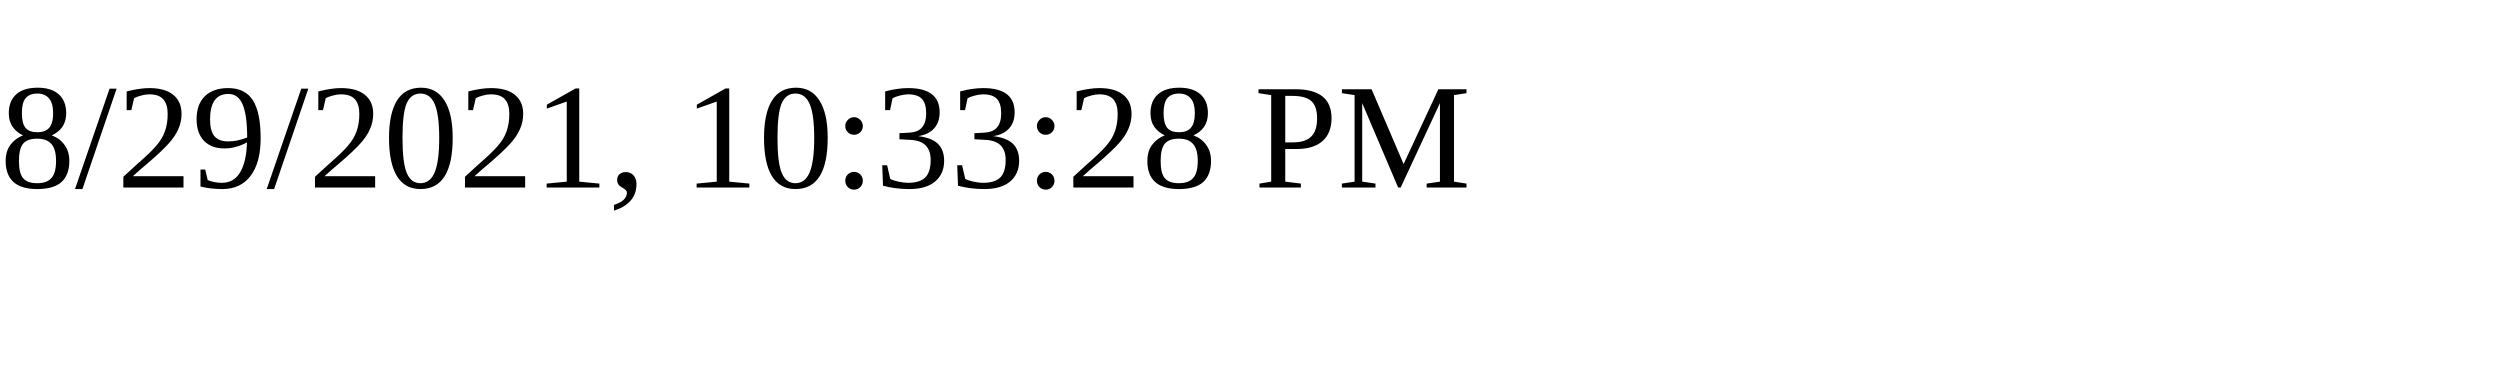
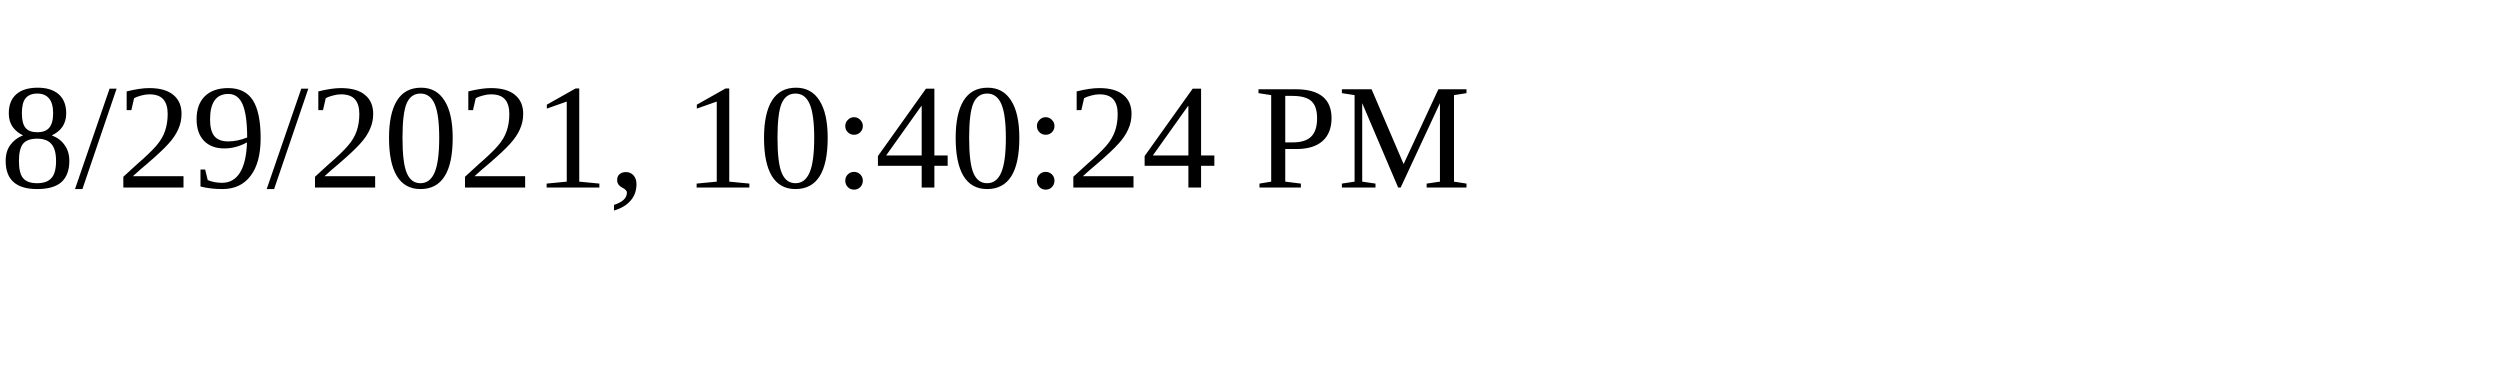
<svg xmlns="http://www.w3.org/2000/svg" height="30" width="200">
-   <text x="0" y="15">8/29/2021, 10:33:28 PM</text>
+   <text x="0" y="15">8/29/2021, 10:40:24 PM</text>
</svg>
